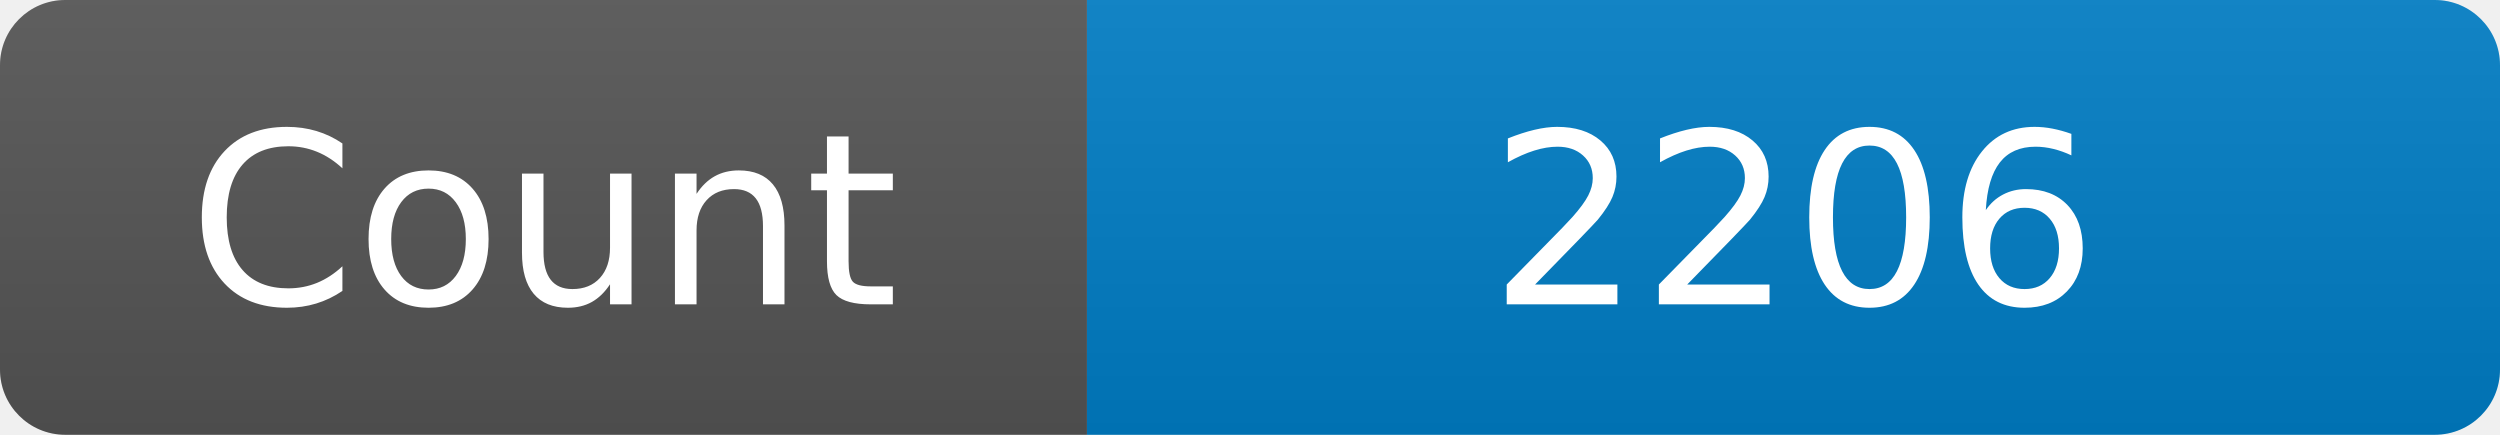
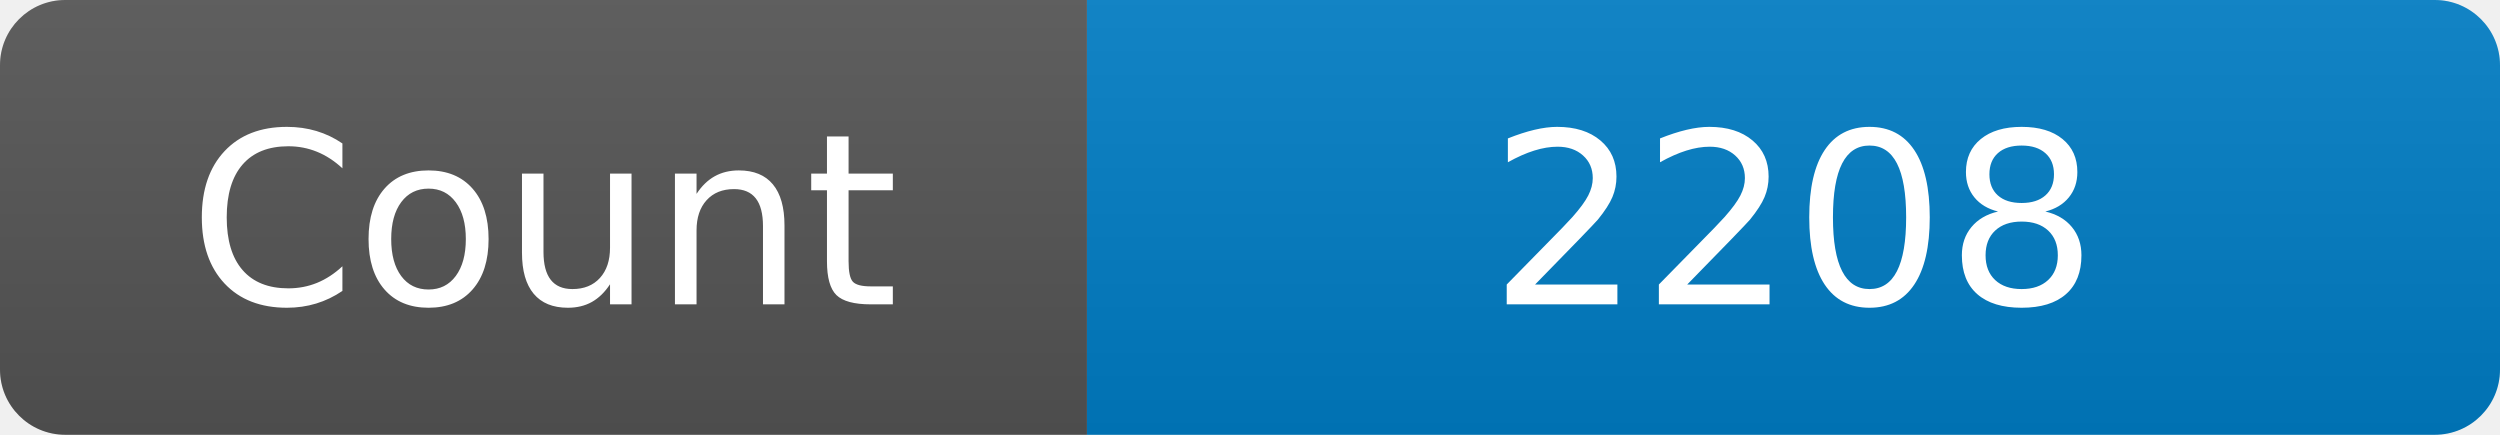
<svg xmlns="http://www.w3.org/2000/svg" width="115" height="20" role="img" aria-label="Maintained?: yes">
  <linearGradient id="s" x2="0" y2="100%">
    <stop offset="0" stop-color="#bbb" stop-opacity=".1" />
    <stop offset="1" stop-opacity=".1" />
  </linearGradient>
  <clipPath id="r">
    <rect width="115" height="20" rx="3" fill="#fff" />
  </clipPath>
  <g clip-path="url(#r)">
    <rect width="50" height="20" fill="#555" />
    <rect x="50" width="160" height="20" fill="#007ec6" />
    <rect width="115" height="20" fill="url(#s)" />
  </g>
  <g fill="#fff" text-anchor="middle" font-family="Verdana,Geneva,DejaVu Sans,sans-serif" font-size="110">
    <text x="250" y="140" transform="scale(.1)" fill="#fff">Count</text>
-     <text x="825" y="140" transform="scale(.1)" fill="#fff">2206</text>
+     <text x="825" y="140" transform="scale(.1)" fill="#fff">2208</text>
  </g>
</svg>
